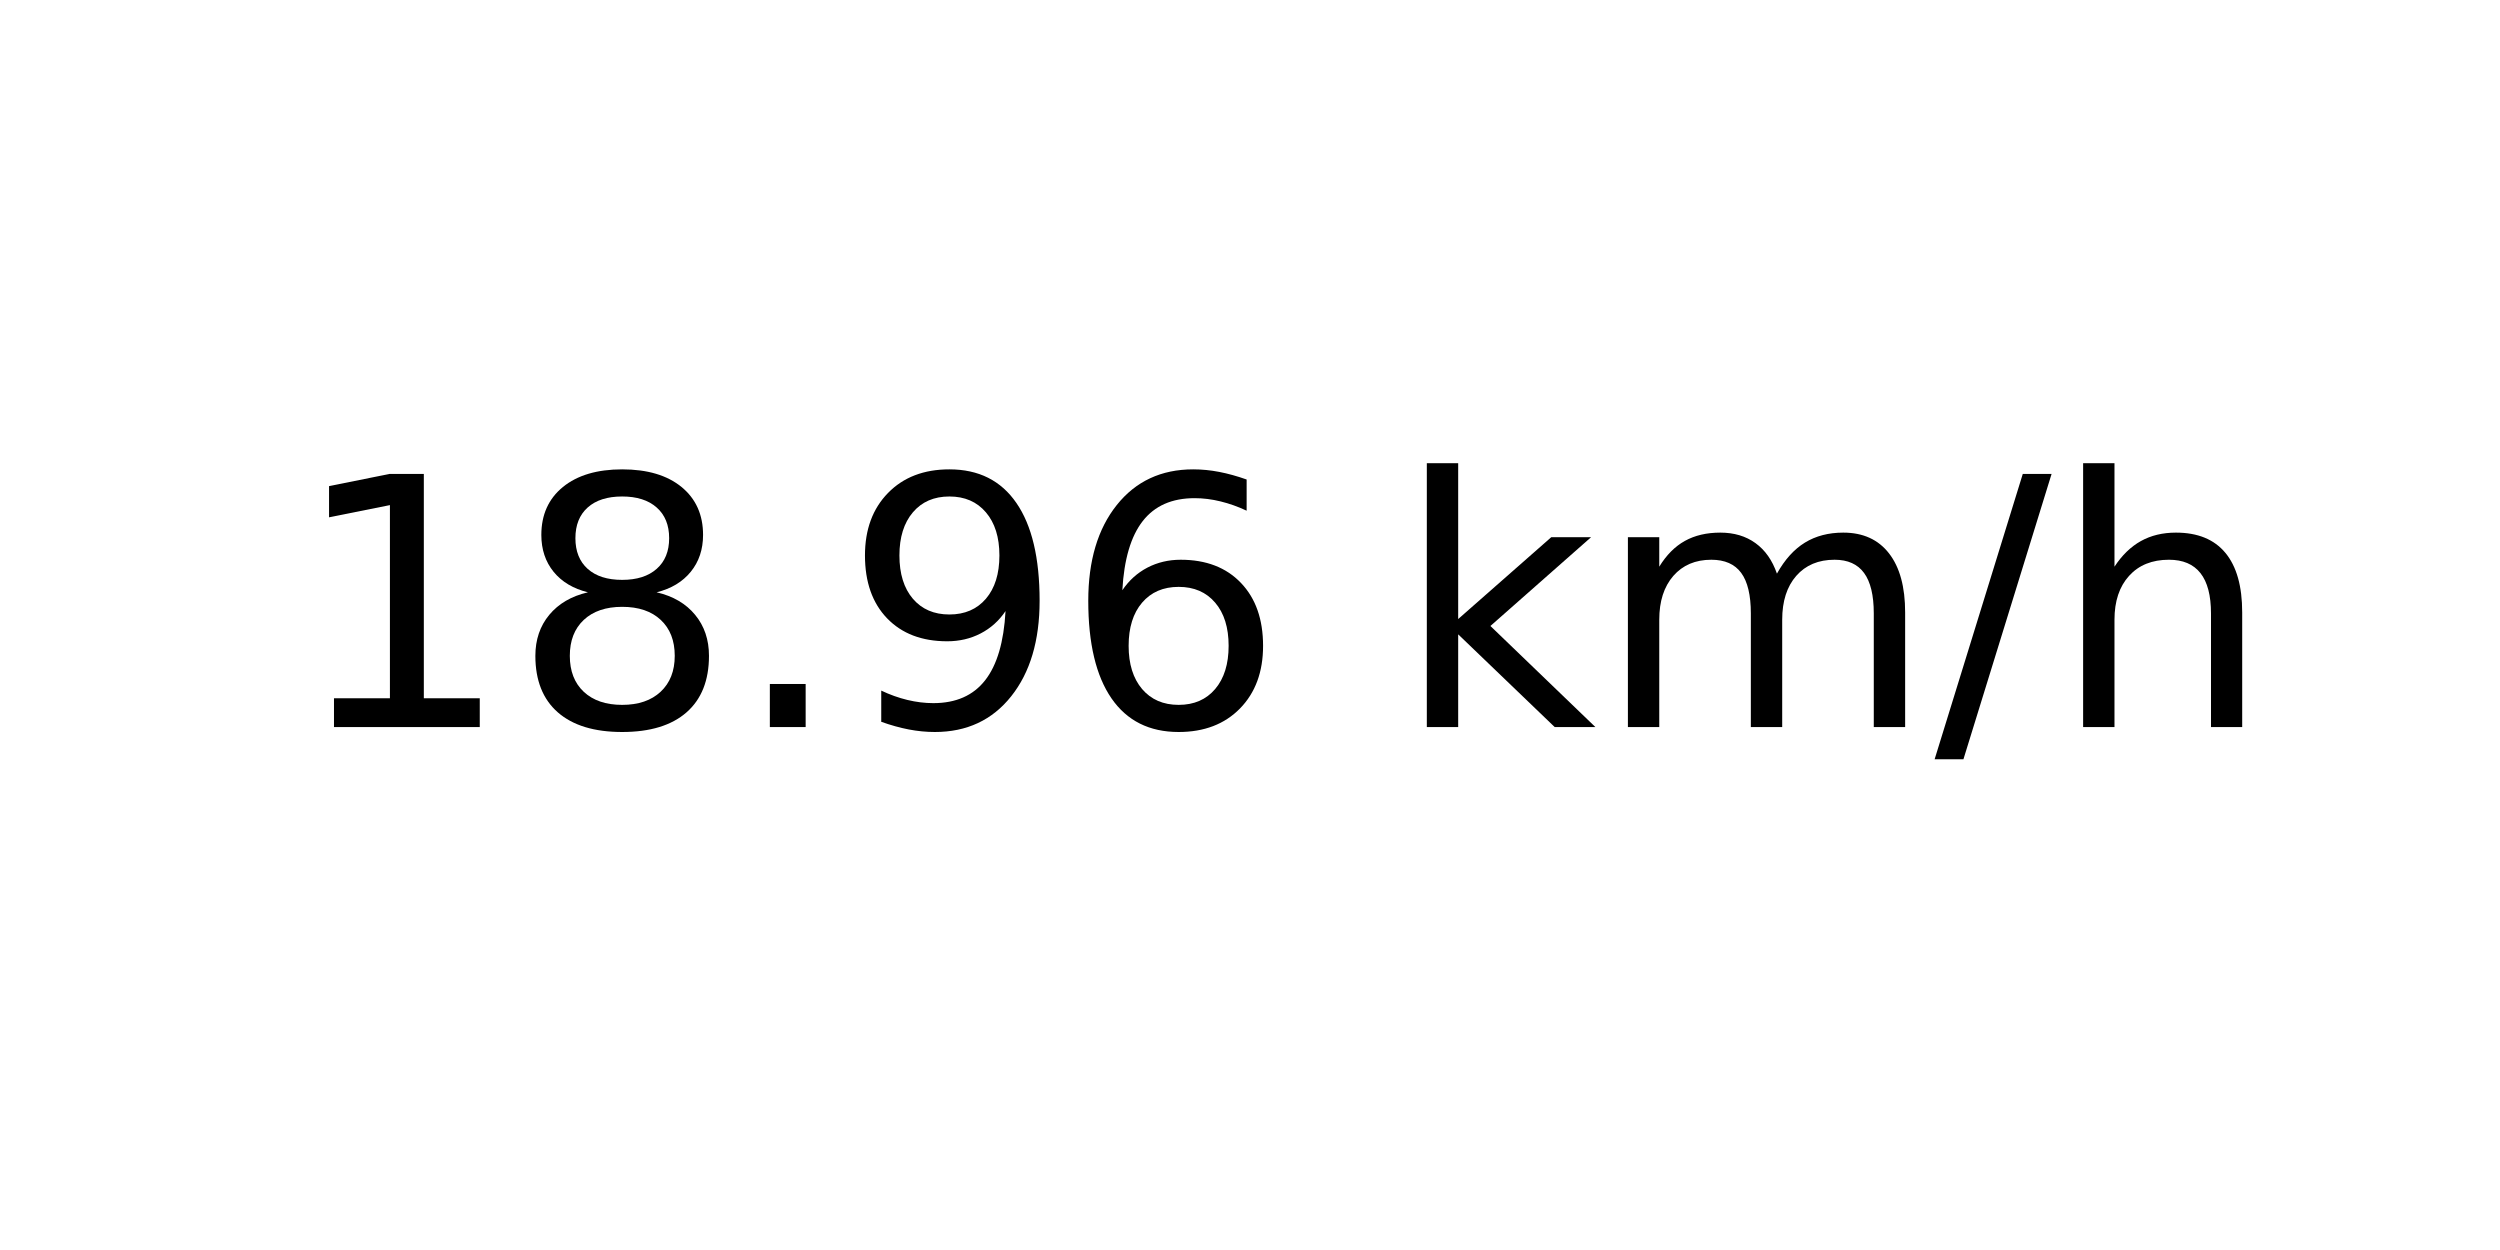
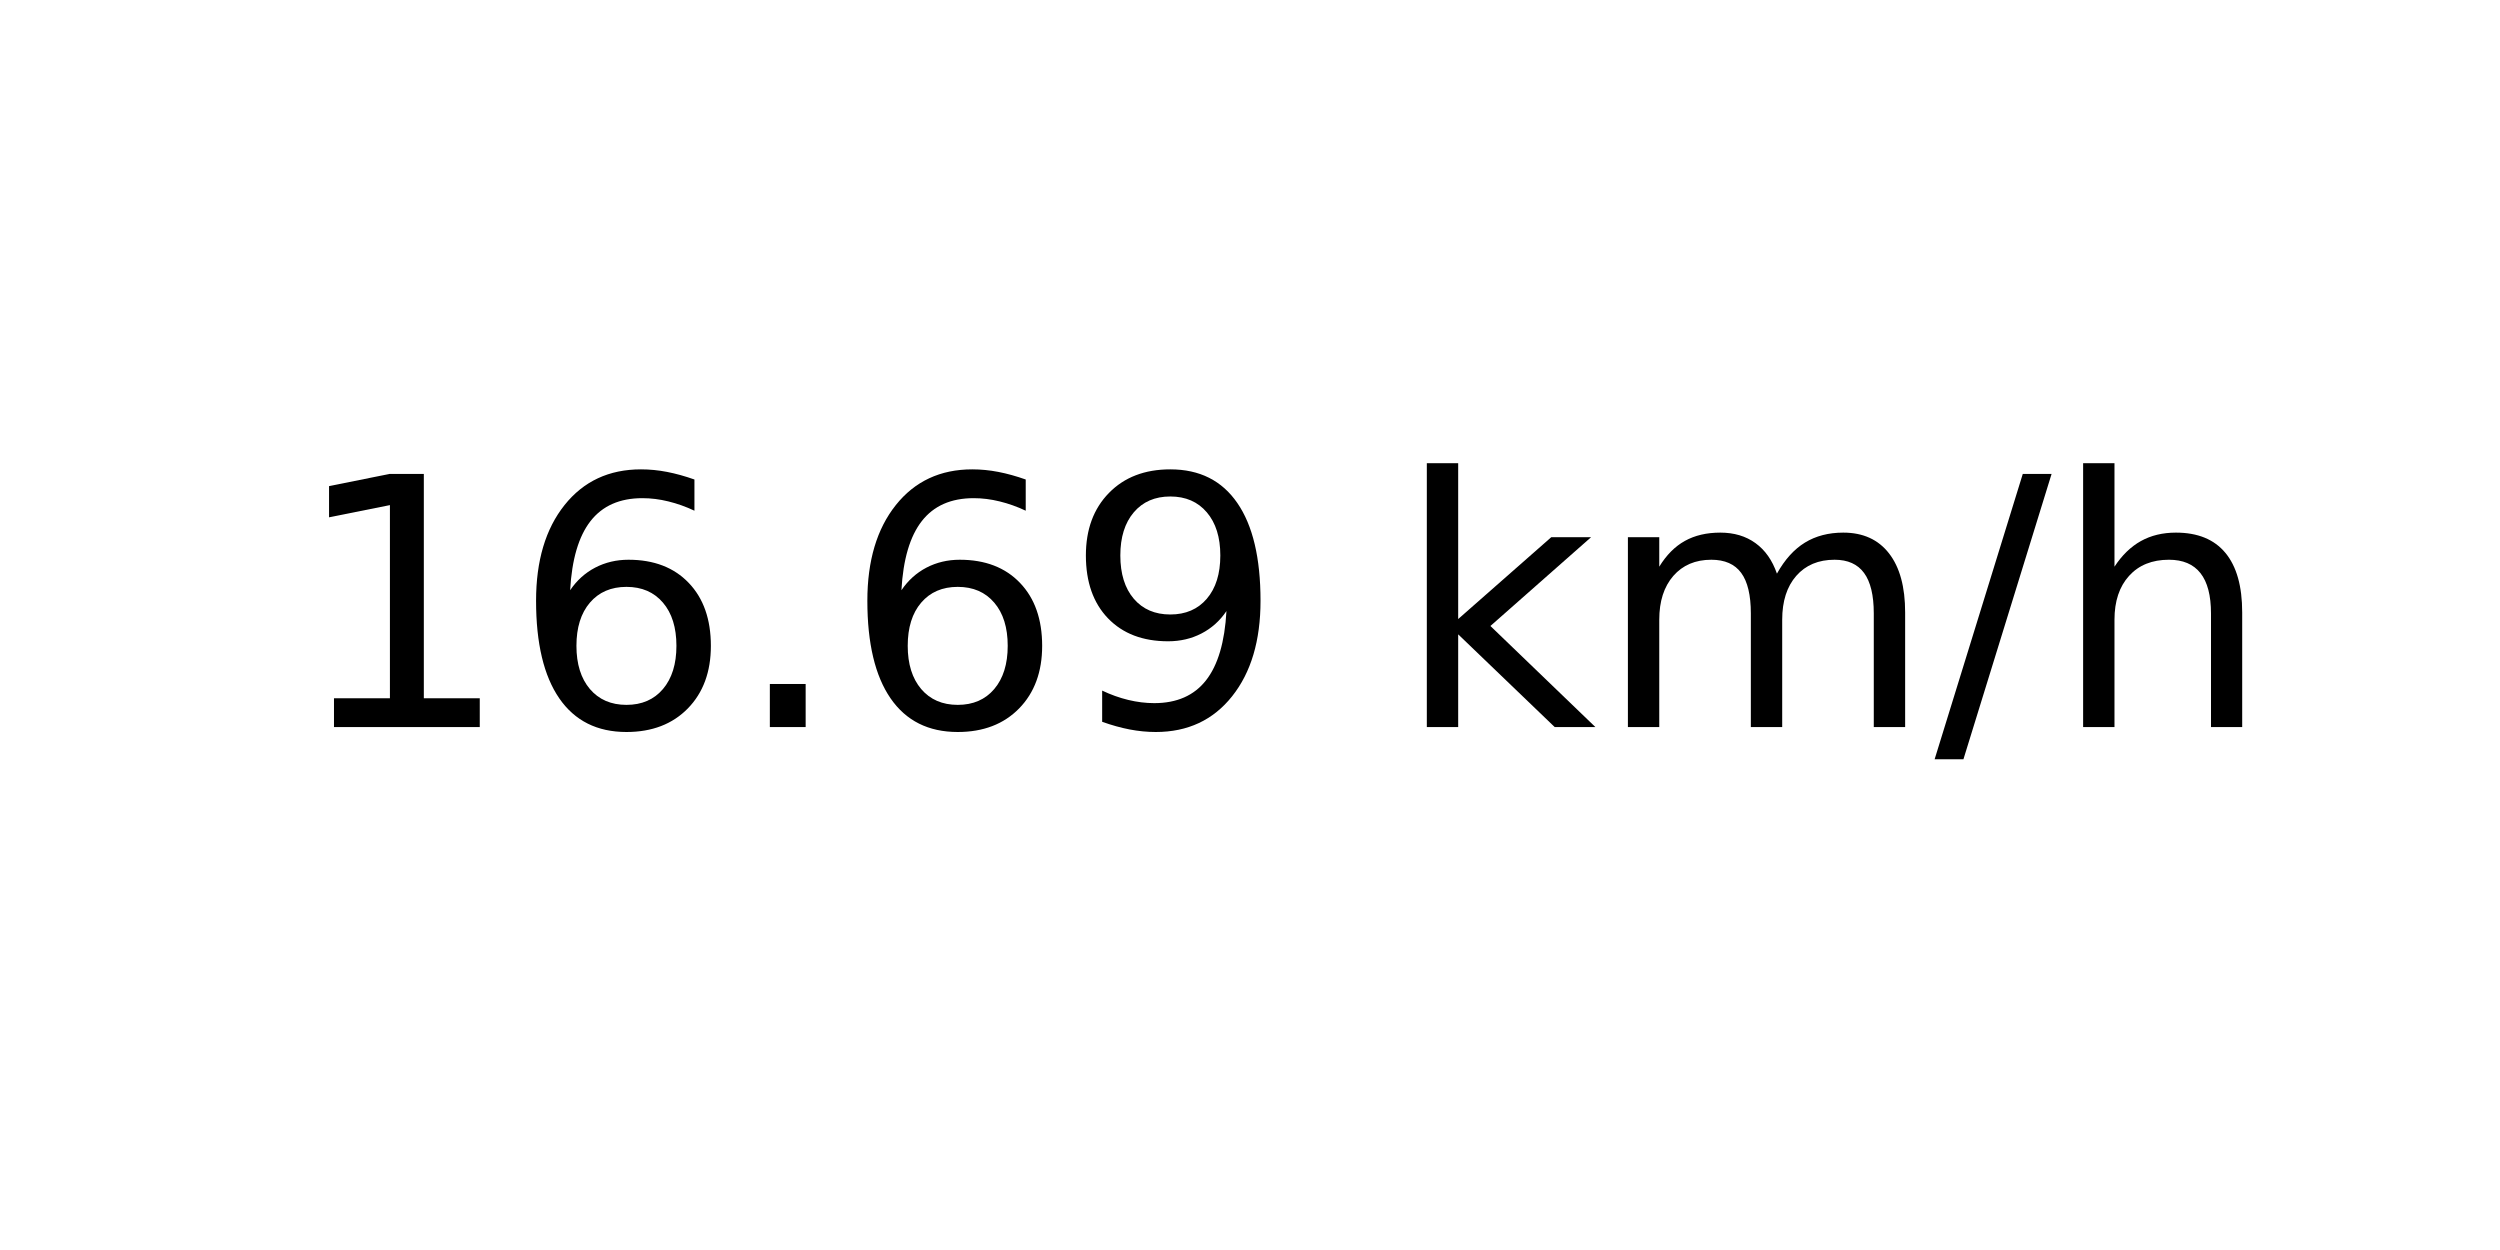
<svg xmlns="http://www.w3.org/2000/svg" xmlns:xlink="http://www.w3.org/1999/xlink" width="72pt" height="36pt" viewBox="0 0 72 36" version="1.1">
  <defs>
    <style type="text/css">*{stroke-linejoin: round; stroke-linecap: butt}</style>
  </defs>
  <g id="figure_1">
    <g id="axes_1">
      <g id="text_1">
        <g transform="translate(8.378125 20.93937) scale(0.1 -0.1)">
          <defs>
            <path id="DejaVuSans-31" d="M 794 531  L 1825 531  L 1825 4091  L 703 3866  L 703 4441  L 1819 4666  L 2450 4666  L 2450 531  L 3481 531  L 3481 0  L 794 0  L 794 531  z " transform="scale(0.015625)" />
-             <path id="DejaVuSans-38" d="M 2034 2216  Q 1584 2216 1326 1975  Q 1069 1734 1069 1313  Q 1069 891 1326 650  Q 1584 409 2034 409  Q 2484 409 2743 651  Q 3003 894 3003 1313  Q 3003 1734 2745 1975  Q 2488 2216 2034 2216  z M 1403 2484  Q 997 2584 770 2862  Q 544 3141 544 3541  Q 544 4100 942 4425  Q 1341 4750 2034 4750  Q 2731 4750 3128 4425  Q 3525 4100 3525 3541  Q 3525 3141 3298 2862  Q 3072 2584 2669 2484  Q 3125 2378 3379 2068  Q 3634 1759 3634 1313  Q 3634 634 3220 271  Q 2806 -91 2034 -91  Q 1263 -91 848 271  Q 434 634 434 1313  Q 434 1759 690 2068  Q 947 2378 1403 2484  z M 1172 3481  Q 1172 3119 1398 2916  Q 1625 2713 2034 2713  Q 2441 2713 2670 2916  Q 2900 3119 2900 3481  Q 2900 3844 2670 4047  Q 2441 4250 2034 4250  Q 1625 4250 1398 4047  Q 1172 3844 1172 3481  z " transform="scale(0.015625)" />
+             <path id="DejaVuSans-36" d="M 2113 2584  Q 1688 2584 1439 2293  Q 1191 2003 1191 1497  Q 1191 994 1439 701  Q 1688 409 2113 409  Q 2538 409 2786 701  Q 3034 994 3034 1497  Q 3034 2003 2786 2293  Q 2538 2584 2113 2584  z M 3366 4563  L 3366 3988  Q 3128 4100 2886 4159  Q 2644 4219 2406 4219  Q 1781 4219 1451 3797  Q 1122 3375 1075 2522  Q 1259 2794 1537 2939  Q 1816 3084 2150 3084  Q 2853 3084 3261 2657  Q 3669 2231 3669 1497  Q 3669 778 3244 343  Q 2819 -91 2113 -91  Q 1303 -91 875 529  Q 447 1150 447 2328  Q 447 3434 972 4092  Q 1497 4750 2381 4750  Q 2619 4750 2861 4703  Q 3103 4656 3366 4563  z " transform="scale(0.015625)" />
            <path id="DejaVuSans-2e" d="M 684 794  L 1344 794  L 1344 0  L 684 0  L 684 794  z " transform="scale(0.015625)" />
            <path id="DejaVuSans-39" d="M 703 97  L 703 672  Q 941 559 1184 500  Q 1428 441 1663 441  Q 2288 441 2617 861  Q 2947 1281 2994 2138  Q 2813 1869 2534 1725  Q 2256 1581 1919 1581  Q 1219 1581 811 2004  Q 403 2428 403 3163  Q 403 3881 828 4315  Q 1253 4750 1959 4750  Q 2769 4750 3195 4129  Q 3622 3509 3622 2328  Q 3622 1225 3098 567  Q 2575 -91 1691 -91  Q 1453 -91 1209 -44  Q 966 3 703 97  z M 1959 2075  Q 2384 2075 2632 2365  Q 2881 2656 2881 3163  Q 2881 3666 2632 3958  Q 2384 4250 1959 4250  Q 1534 4250 1286 3958  Q 1038 3666 1038 3163  Q 1038 2656 1286 2365  Q 1534 2075 1959 2075  z " transform="scale(0.015625)" />
-             <path id="DejaVuSans-36" d="M 2113 2584  Q 1688 2584 1439 2293  Q 1191 2003 1191 1497  Q 1191 994 1439 701  Q 1688 409 2113 409  Q 2538 409 2786 701  Q 3034 994 3034 1497  Q 3034 2003 2786 2293  Q 2538 2584 2113 2584  z M 3366 4563  L 3366 3988  Q 3128 4100 2886 4159  Q 2644 4219 2406 4219  Q 1781 4219 1451 3797  Q 1122 3375 1075 2522  Q 1259 2794 1537 2939  Q 1816 3084 2150 3084  Q 2853 3084 3261 2657  Q 3669 2231 3669 1497  Q 3669 778 3244 343  Q 2819 -91 2113 -91  Q 1303 -91 875 529  Q 447 1150 447 2328  Q 447 3434 972 4092  Q 1497 4750 2381 4750  Q 2619 4750 2861 4703  Q 3103 4656 3366 4563  z " transform="scale(0.015625)" />
            <path id="DejaVuSans-20" transform="scale(0.015625)" />
            <path id="DejaVuSans-6b" d="M 581 4863  L 1159 4863  L 1159 1991  L 2875 3500  L 3609 3500  L 1753 1863  L 3688 0  L 2938 0  L 1159 1709  L 1159 0  L 581 0  L 581 4863  z " transform="scale(0.015625)" />
            <path id="DejaVuSans-6d" d="M 3328 2828  Q 3544 3216 3844 3400  Q 4144 3584 4550 3584  Q 5097 3584 5394 3201  Q 5691 2819 5691 2113  L 5691 0  L 5113 0  L 5113 2094  Q 5113 2597 4934 2840  Q 4756 3084 4391 3084  Q 3944 3084 3684 2787  Q 3425 2491 3425 1978  L 3425 0  L 2847 0  L 2847 2094  Q 2847 2600 2669 2842  Q 2491 3084 2119 3084  Q 1678 3084 1418 2786  Q 1159 2488 1159 1978  L 1159 0  L 581 0  L 581 3500  L 1159 3500  L 1159 2956  Q 1356 3278 1631 3431  Q 1906 3584 2284 3584  Q 2666 3584 2933 3390  Q 3200 3197 3328 2828  z " transform="scale(0.015625)" />
            <path id="DejaVuSans-2f" d="M 1625 4666  L 2156 4666  L 531 -594  L 0 -594  L 1625 4666  z " transform="scale(0.015625)" />
            <path id="DejaVuSans-68" d="M 3513 2113  L 3513 0  L 2938 0  L 2938 2094  Q 2938 2591 2744 2837  Q 2550 3084 2163 3084  Q 1697 3084 1428 2787  Q 1159 2491 1159 1978  L 1159 0  L 581 0  L 581 4863  L 1159 4863  L 1159 2956  Q 1366 3272 1645 3428  Q 1925 3584 2291 3584  Q 2894 3584 3203 3211  Q 3513 2838 3513 2113  z " transform="scale(0.015625)" />
          </defs>
          <use xlink:href="#DejaVuSans-31" />
-           <use xlink:href="#DejaVuSans-38" x="63.623" />
+           <use xlink:href="#DejaVuSans-36" x="63.623" />
          <use xlink:href="#DejaVuSans-2e" x="127.246" />
-           <use xlink:href="#DejaVuSans-39" x="159.033" />
-           <use xlink:href="#DejaVuSans-36" x="222.656" />
+           <use xlink:href="#DejaVuSans-36" x="159.033" />
+           <use xlink:href="#DejaVuSans-39" x="222.656" />
          <use xlink:href="#DejaVuSans-20" x="286.279" />
          <use xlink:href="#DejaVuSans-6b" x="318.066" />
          <use xlink:href="#DejaVuSans-6d" x="375.977" />
          <use xlink:href="#DejaVuSans-2f" x="473.389" />
          <use xlink:href="#DejaVuSans-68" x="507.08" />
        </g>
      </g>
    </g>
  </g>
</svg>
